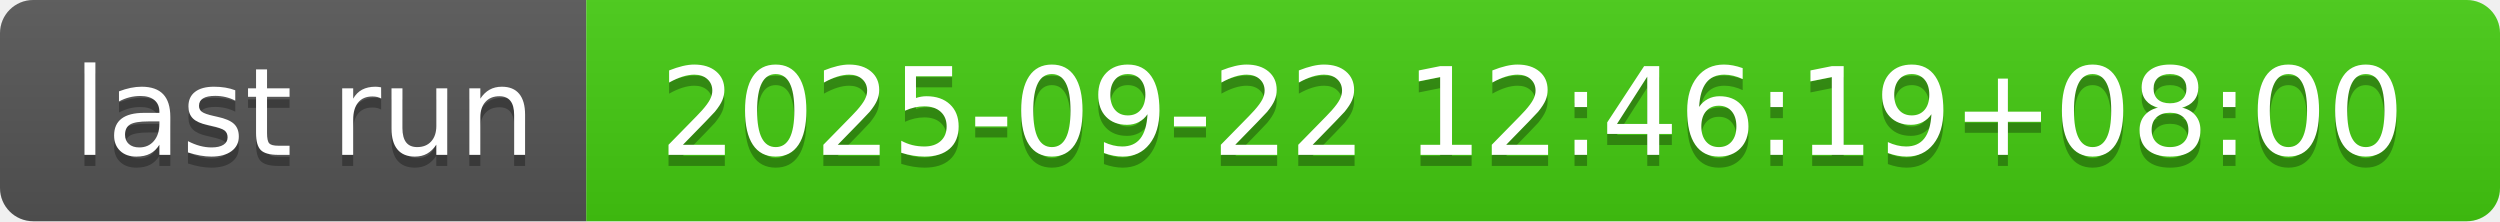
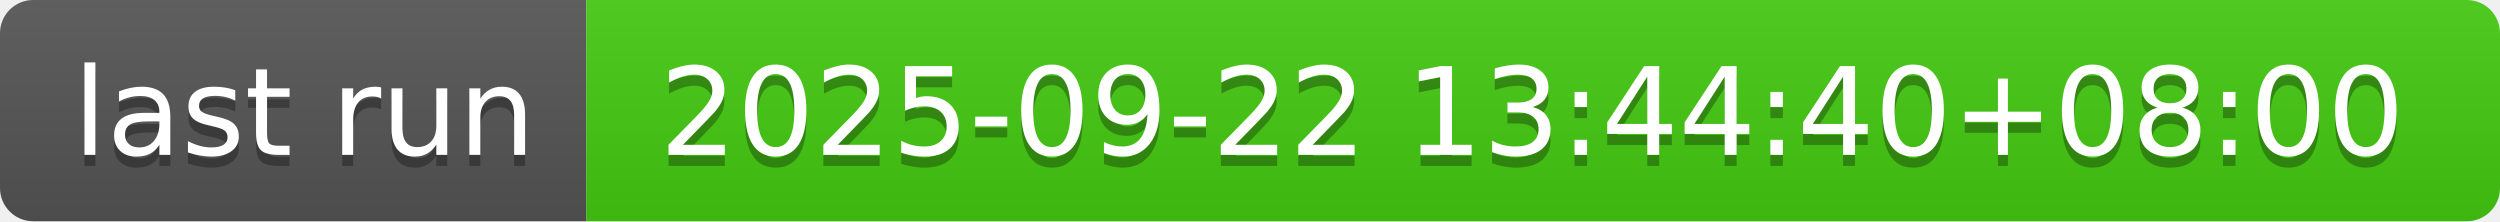
- <svg xmlns="http://www.w3.org/2000/svg" width="226" height="20" role="img" aria-label="last run: 2025-09-22 12:46:19+08:00">
+ <svg xmlns="http://www.w3.org/2000/svg" width="226" height="20" role="img" aria-label="last run: 2025-09-22 13:44:40+08:00">
  <linearGradient id="s" x2="0" y2="100%">
    <stop offset="0" stop-color="#bbb" stop-opacity=".1" />
    <stop offset="1" stop-opacity=".1" />
  </linearGradient>
  <clipPath id="r">
    <rect width="226" height="20" rx="3" fill="#fff" />
  </clipPath>
  <g clip-path="url(#r)">
    <rect width="53" height="20" fill="#555" />
    <rect x="53" width="173" height="20" fill="#4c1" />
    <rect width="226" height="20" fill="url(#s)" />
  </g>
  <g fill="#fff" text-anchor="middle" font-family="Verdana,Geneva,DejaVu Sans,sans-serif" text-rendering="geometricPrecision" font-size="110">
    <text aria-hidden="true" x="275" y="150" fill="#010101" fill-opacity=".3" transform="scale(.1)" textLength="430">last run</text>
    <text x="275" y="140" transform="scale(.1)" fill="#fff" textLength="430">last run</text>
-     <text aria-hidden="true" x="1385" y="150" fill="#010101" fill-opacity=".3" transform="scale(.1)" textLength="1630">2025-09-22 12:46:19+08:00</text>
-     <text x="1385" y="140" transform="scale(.1)" fill="#fff" textLength="1630">2025-09-22 12:46:19+08:00</text>
+     <text aria-hidden="true" x="1385" y="150" fill="#010101" fill-opacity=".3" transform="scale(.1)" textLength="1630">2025-09-22 13:44:40+08:00</text>
+     <text x="1385" y="140" transform="scale(.1)" fill="#fff" textLength="1630">2025-09-22 13:44:40+08:00</text>
  </g>
</svg>
